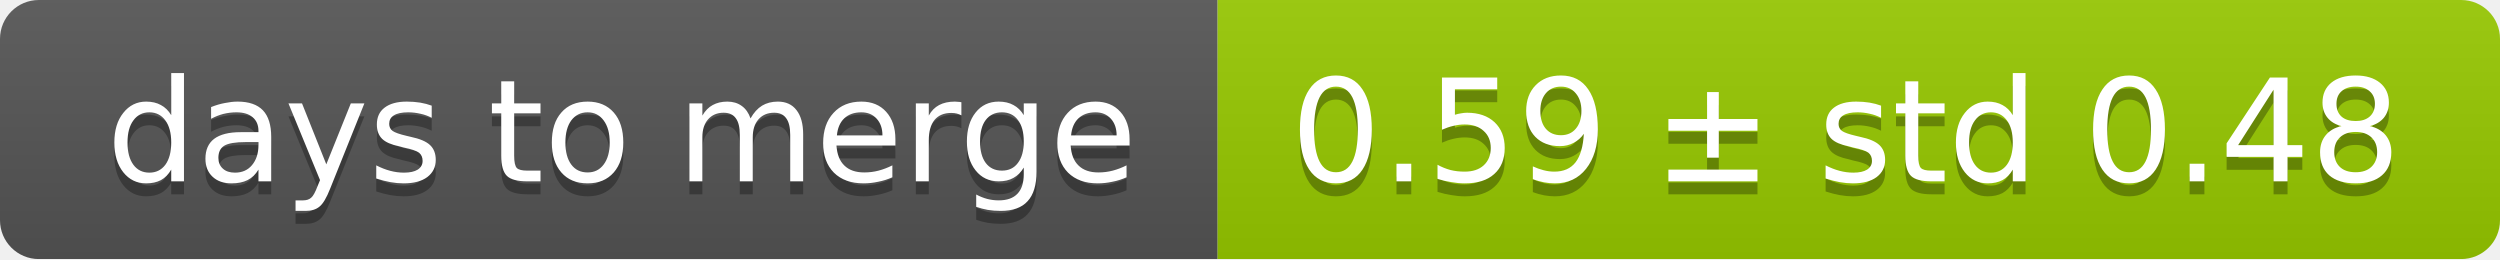
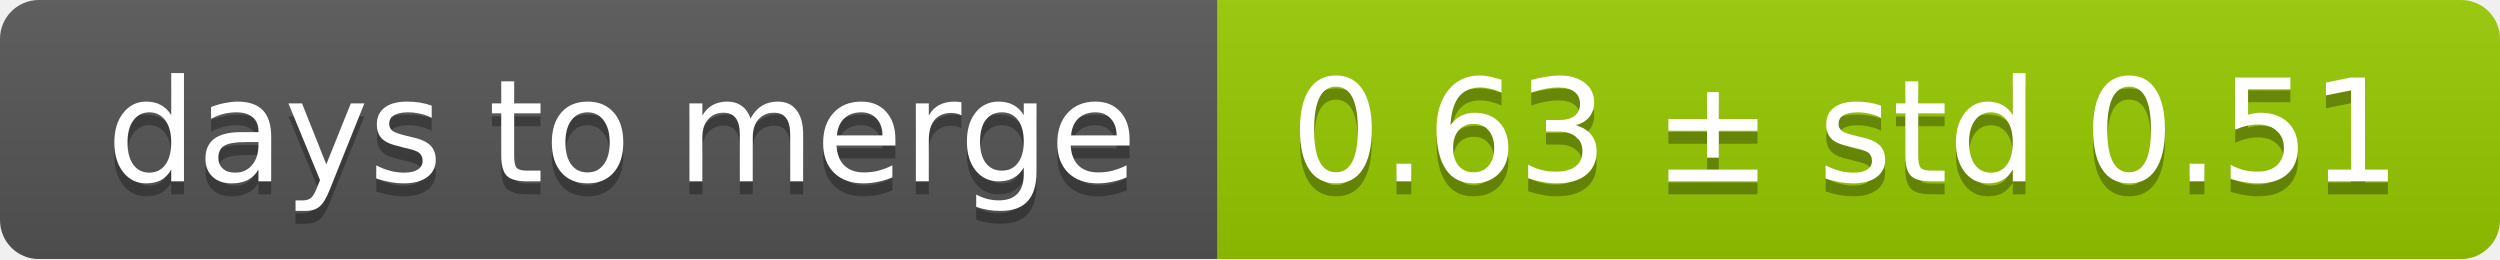
<svg xmlns="http://www.w3.org/2000/svg" width="193" height="20">
  <linearGradient id="smooth" x2="0" y2="100%">
    <stop offset="0" stop-color="#bbb" stop-opacity=".1" />
    <stop offset="1" stop-opacity=".1" />
  </linearGradient>
  <mask id="round">
    <rect width="193" height="20" rx="3" fill="#fff" />
  </mask>
  <g mask="url(#round)">
    <rect width="94" height="20" fill="#555" />
    <rect x="94" width="99" height="20" fill="#97ca00" />
    <rect width="193" height="20" fill="url(#smooth)" />
  </g>
  <g fill="#fff" text-anchor="middle" font-family="DejaVu Sans,Verdana,Geneva,sans-serif" font-size="11">
    <text x="48" y="15" fill="#010101" fill-opacity=".3">days to merge</text>
    <text x="48" y="14">days to merge</text>
-     <text x="142.5" y="15" fill="#010101" fill-opacity=".3">0.59 ± std 0.48</text>
-     <text x="142.5" y="14">0.59 ± std 0.48</text>
+     <text x="142.5" y="15" fill="#010101" fill-opacity=".3">0.63 ± std 0.51</text>
+     <text x="142.5" y="14">0.63 ± std 0.51</text>
  </g>
</svg>
